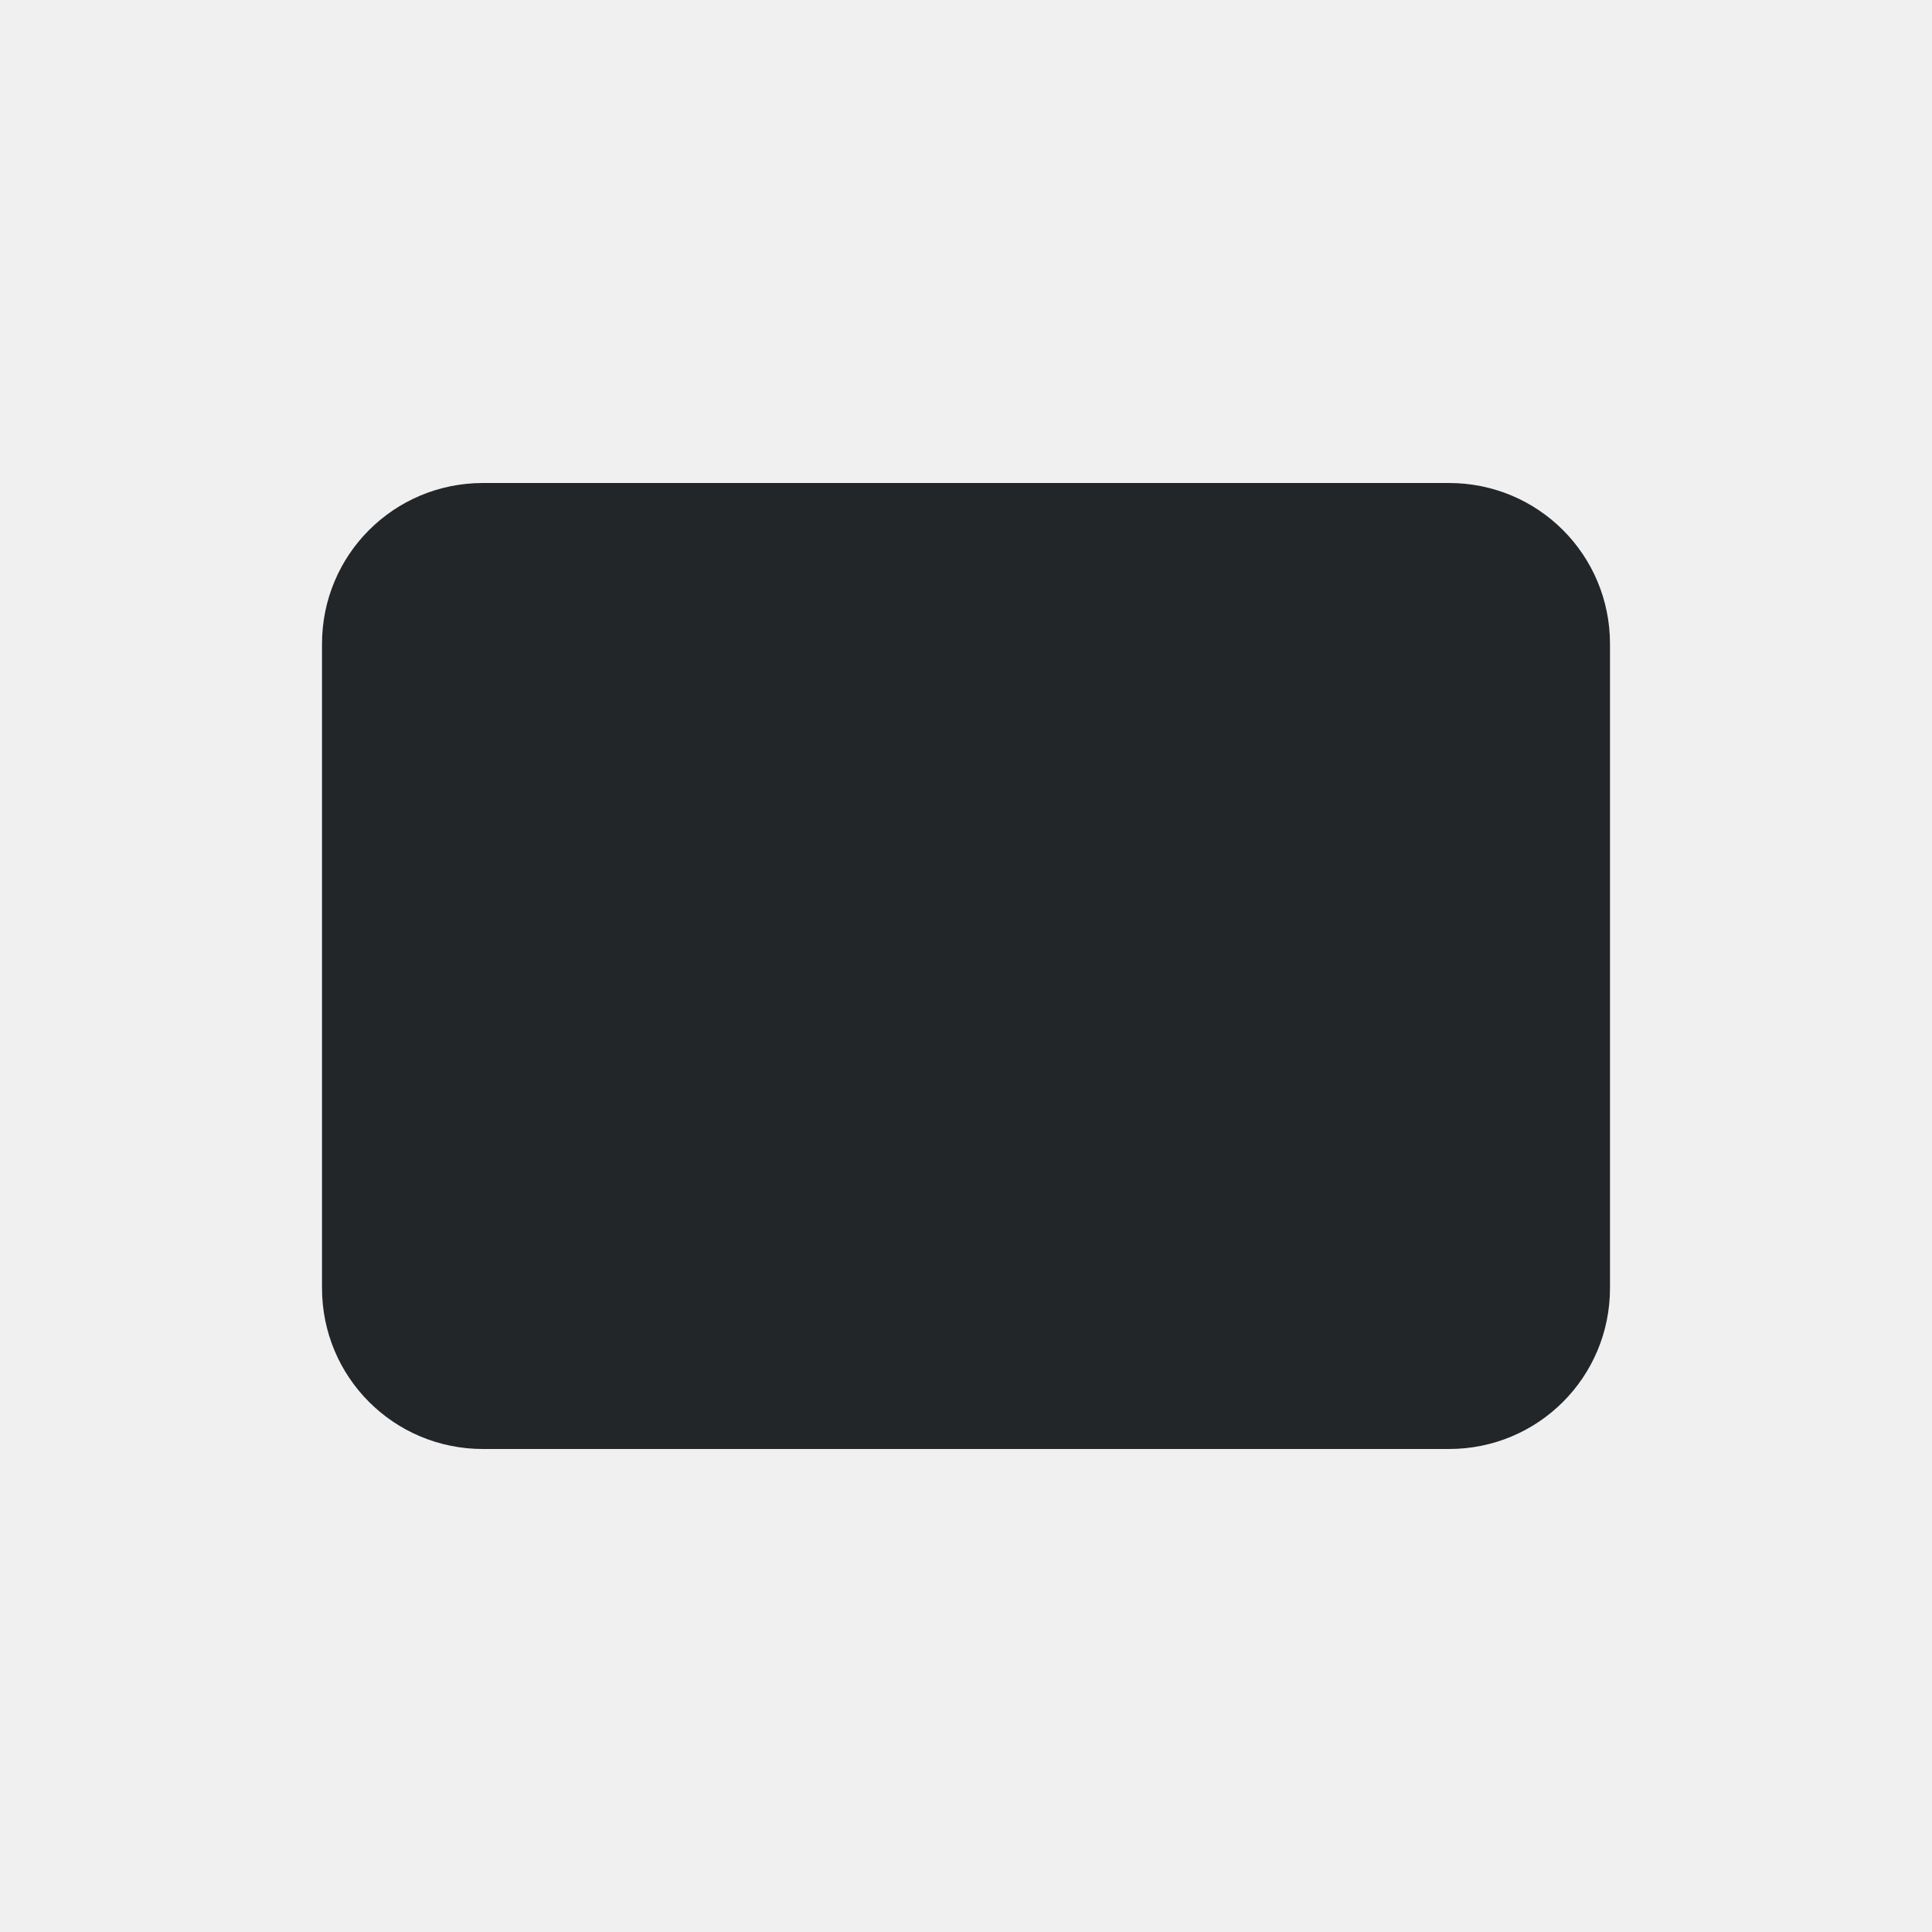
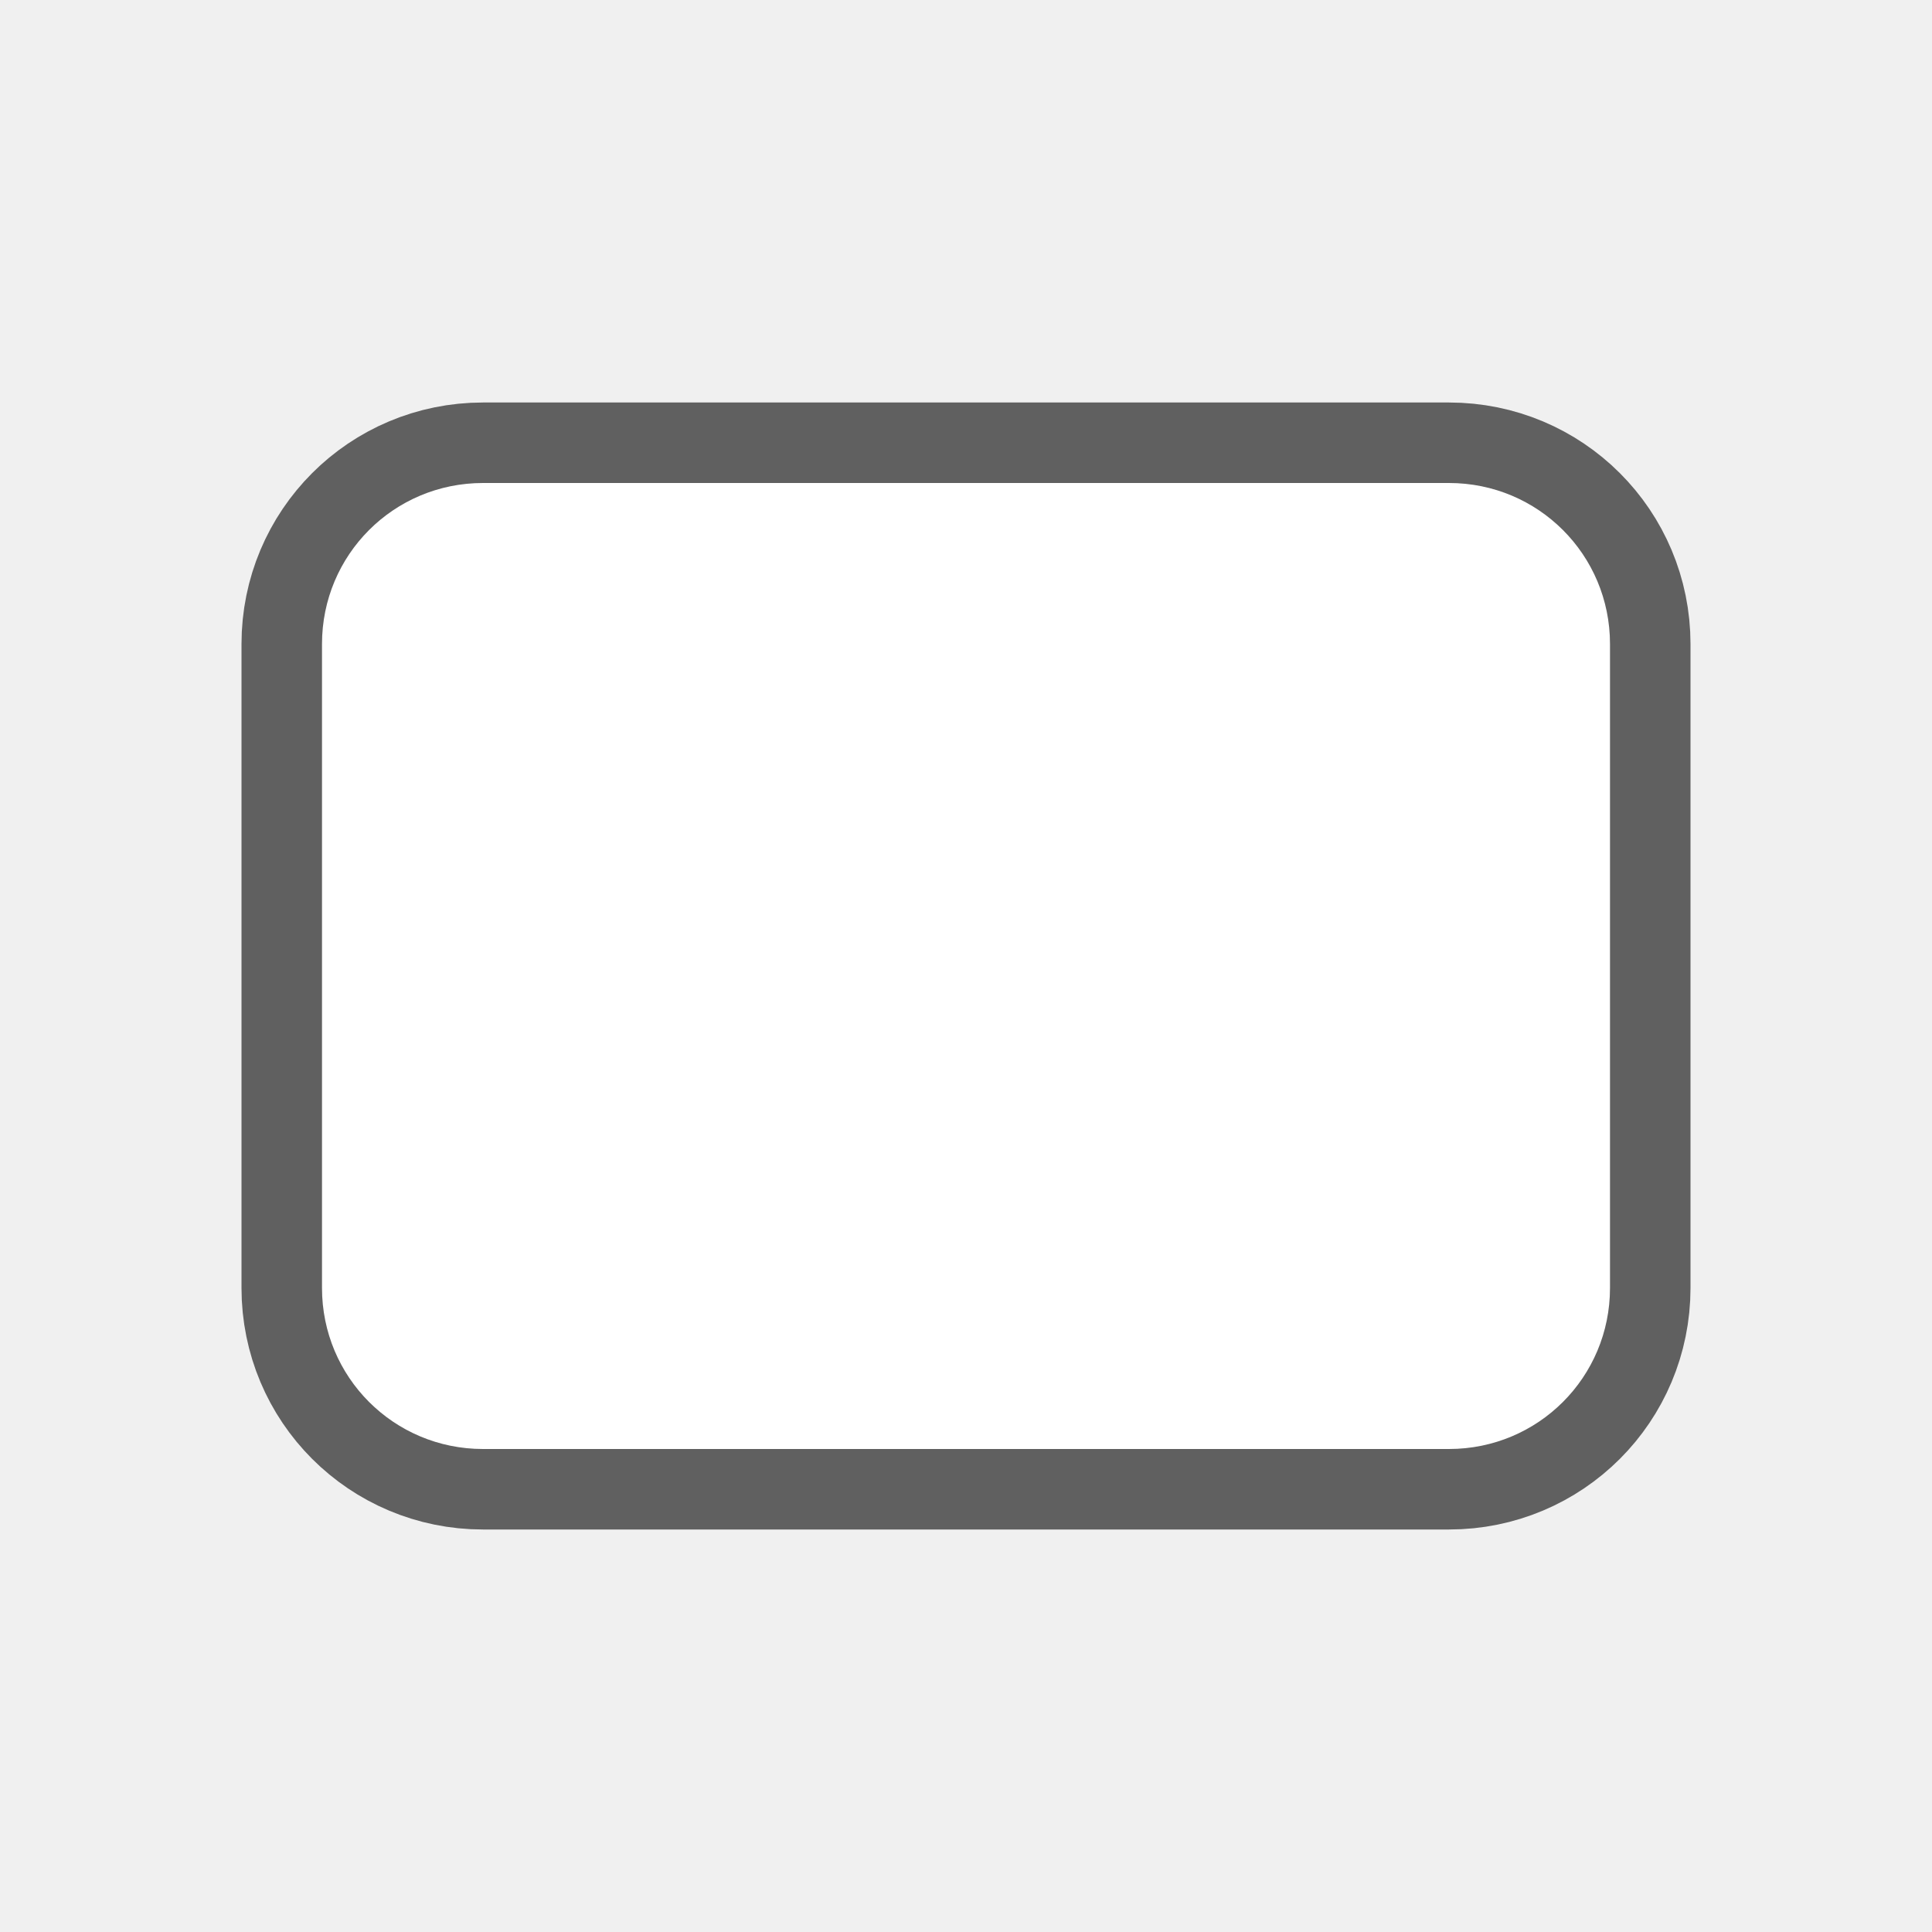
- <svg xmlns="http://www.w3.org/2000/svg" viewBox="0 0 24 24">
-   <path d="m6 6c-1.108 0-2 .892-2 2v8c0 1.108.892 2 2 2h12c1.108 0 2-.892 2-2v-8c0-1.108-.892-2-2-2z" fill="#232629" />
+ <svg xmlns="http://www.w3.org/2000/svg" viewBox="0 0 24 24" version="1.1" id="svg4">
+   <defs id="defs8" />
+   <path style="fill:#000000;stroke:#000000;opacity:0.6;stroke-width:2;stroke-miterlimit:4;stroke-dasharray:none;stroke-linejoin:round" id="path817" fill="#232629" d="m6 6c-1.108 0-2 .892-2 2v8c0 1.108.892 2 2 2h12c1.108 0 2-.892 2-2v-8c0-1.108-.892-2-2-2z" />
+   <path d="m6 6c-1.108 0-2 .892-2 2v8c0 1.108.892 2 2 2h12c1.108 0 2-.892 2-2v-8c0-1.108-.892-2-2-2z" fill="#232629" id="path2" style="fill:#ffffff" />
</svg>
